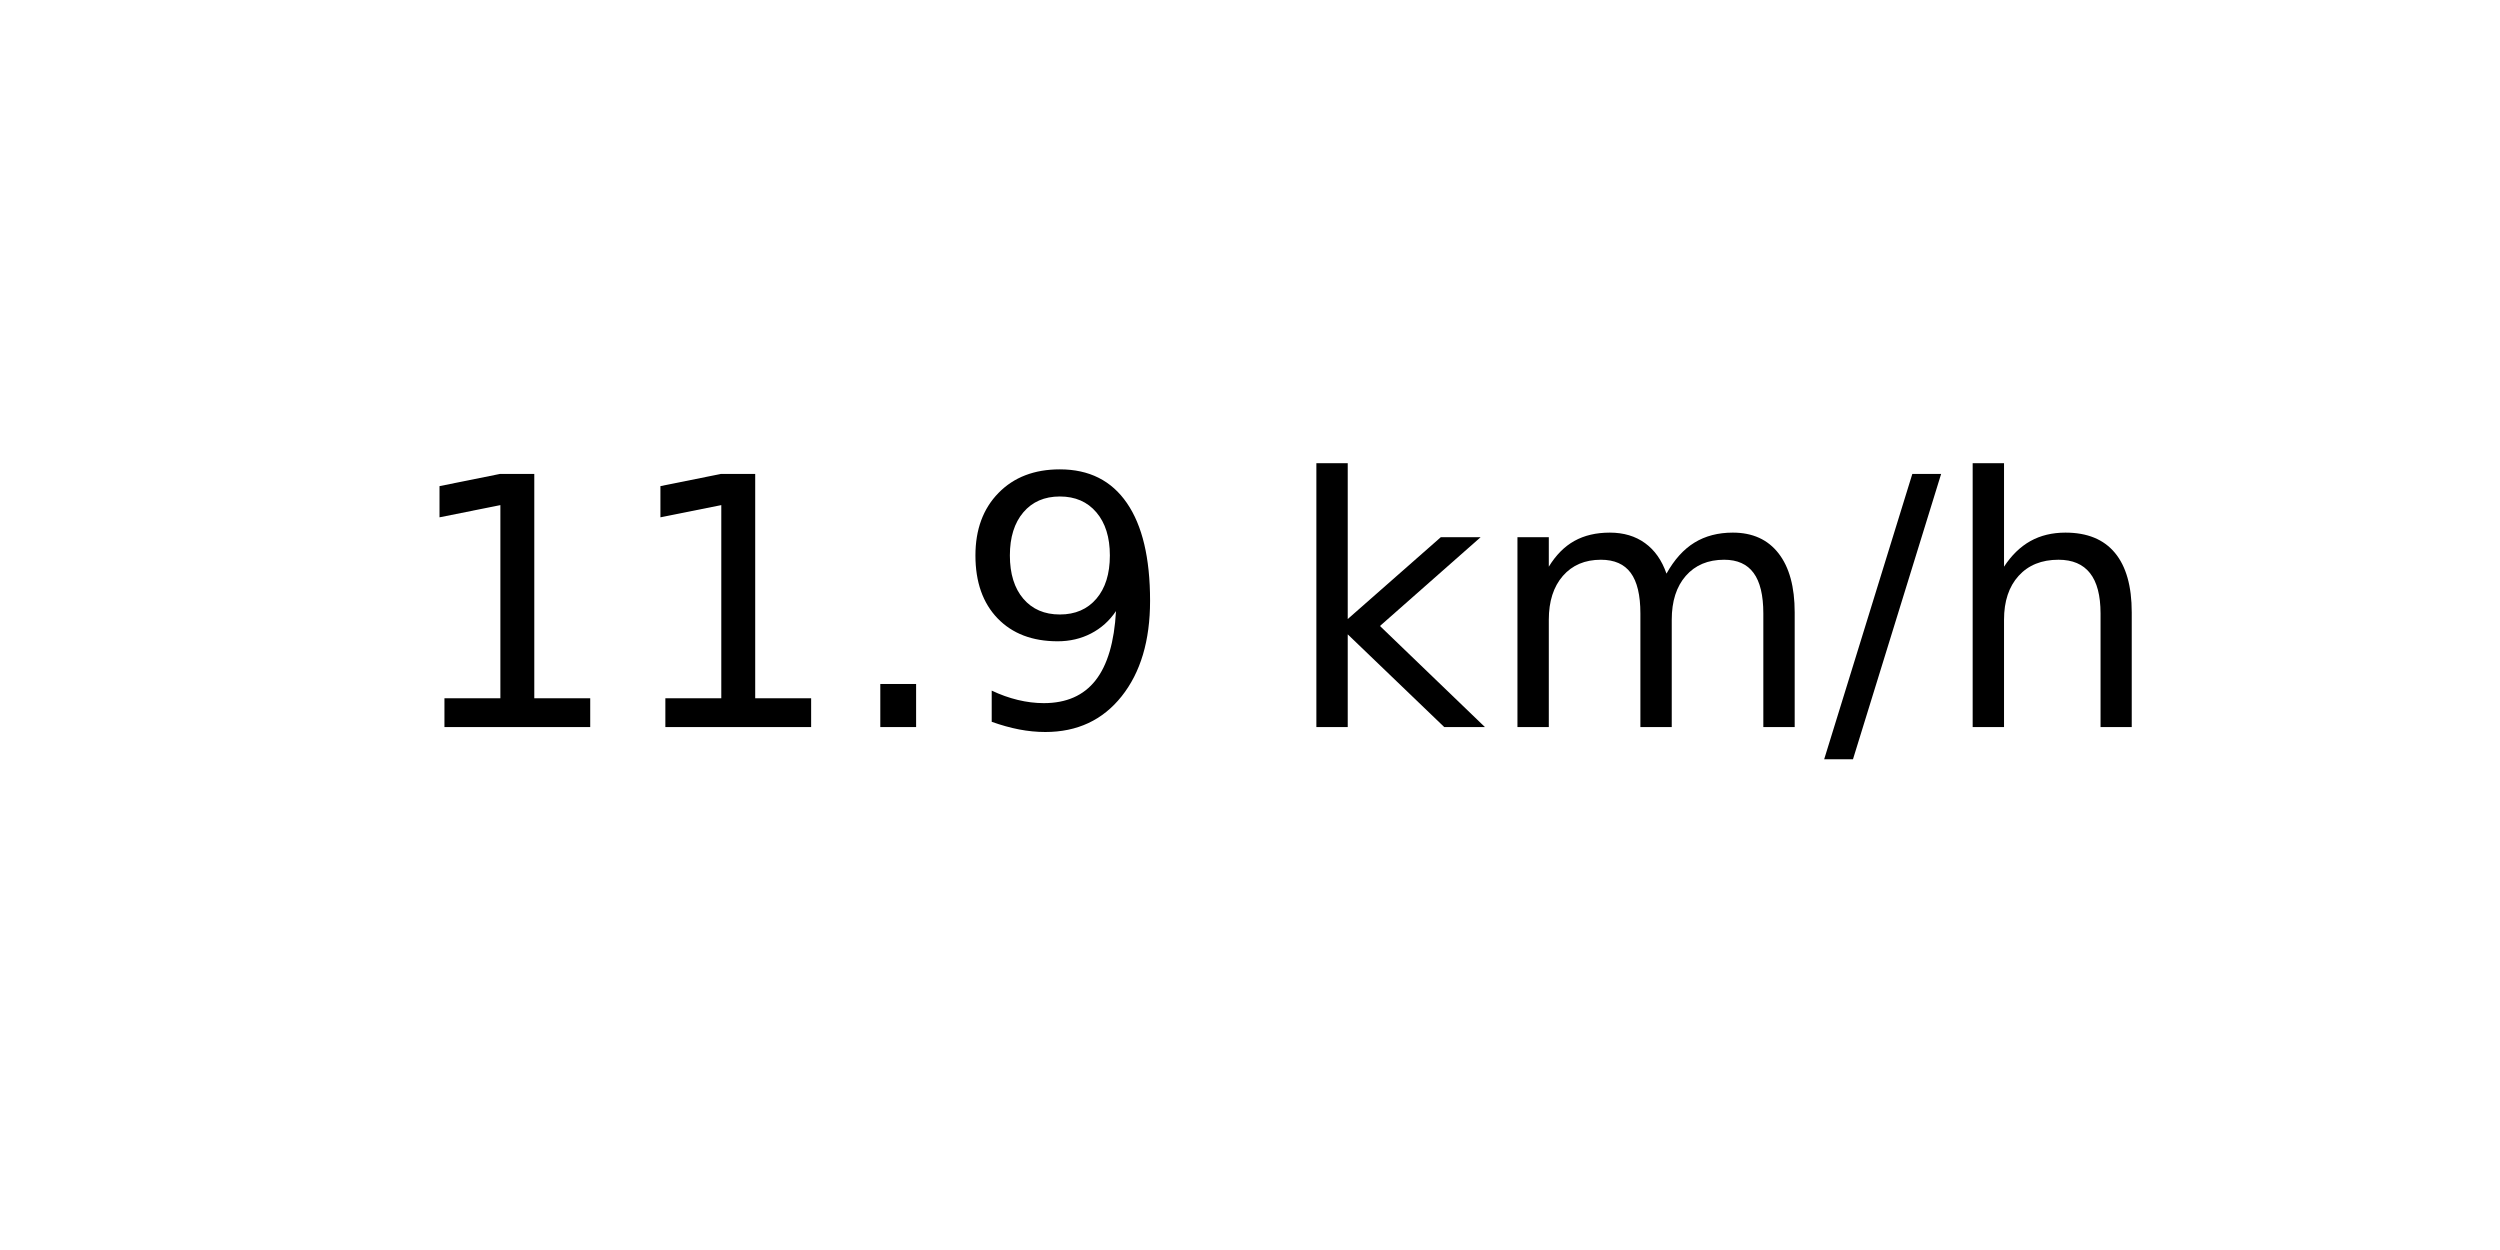
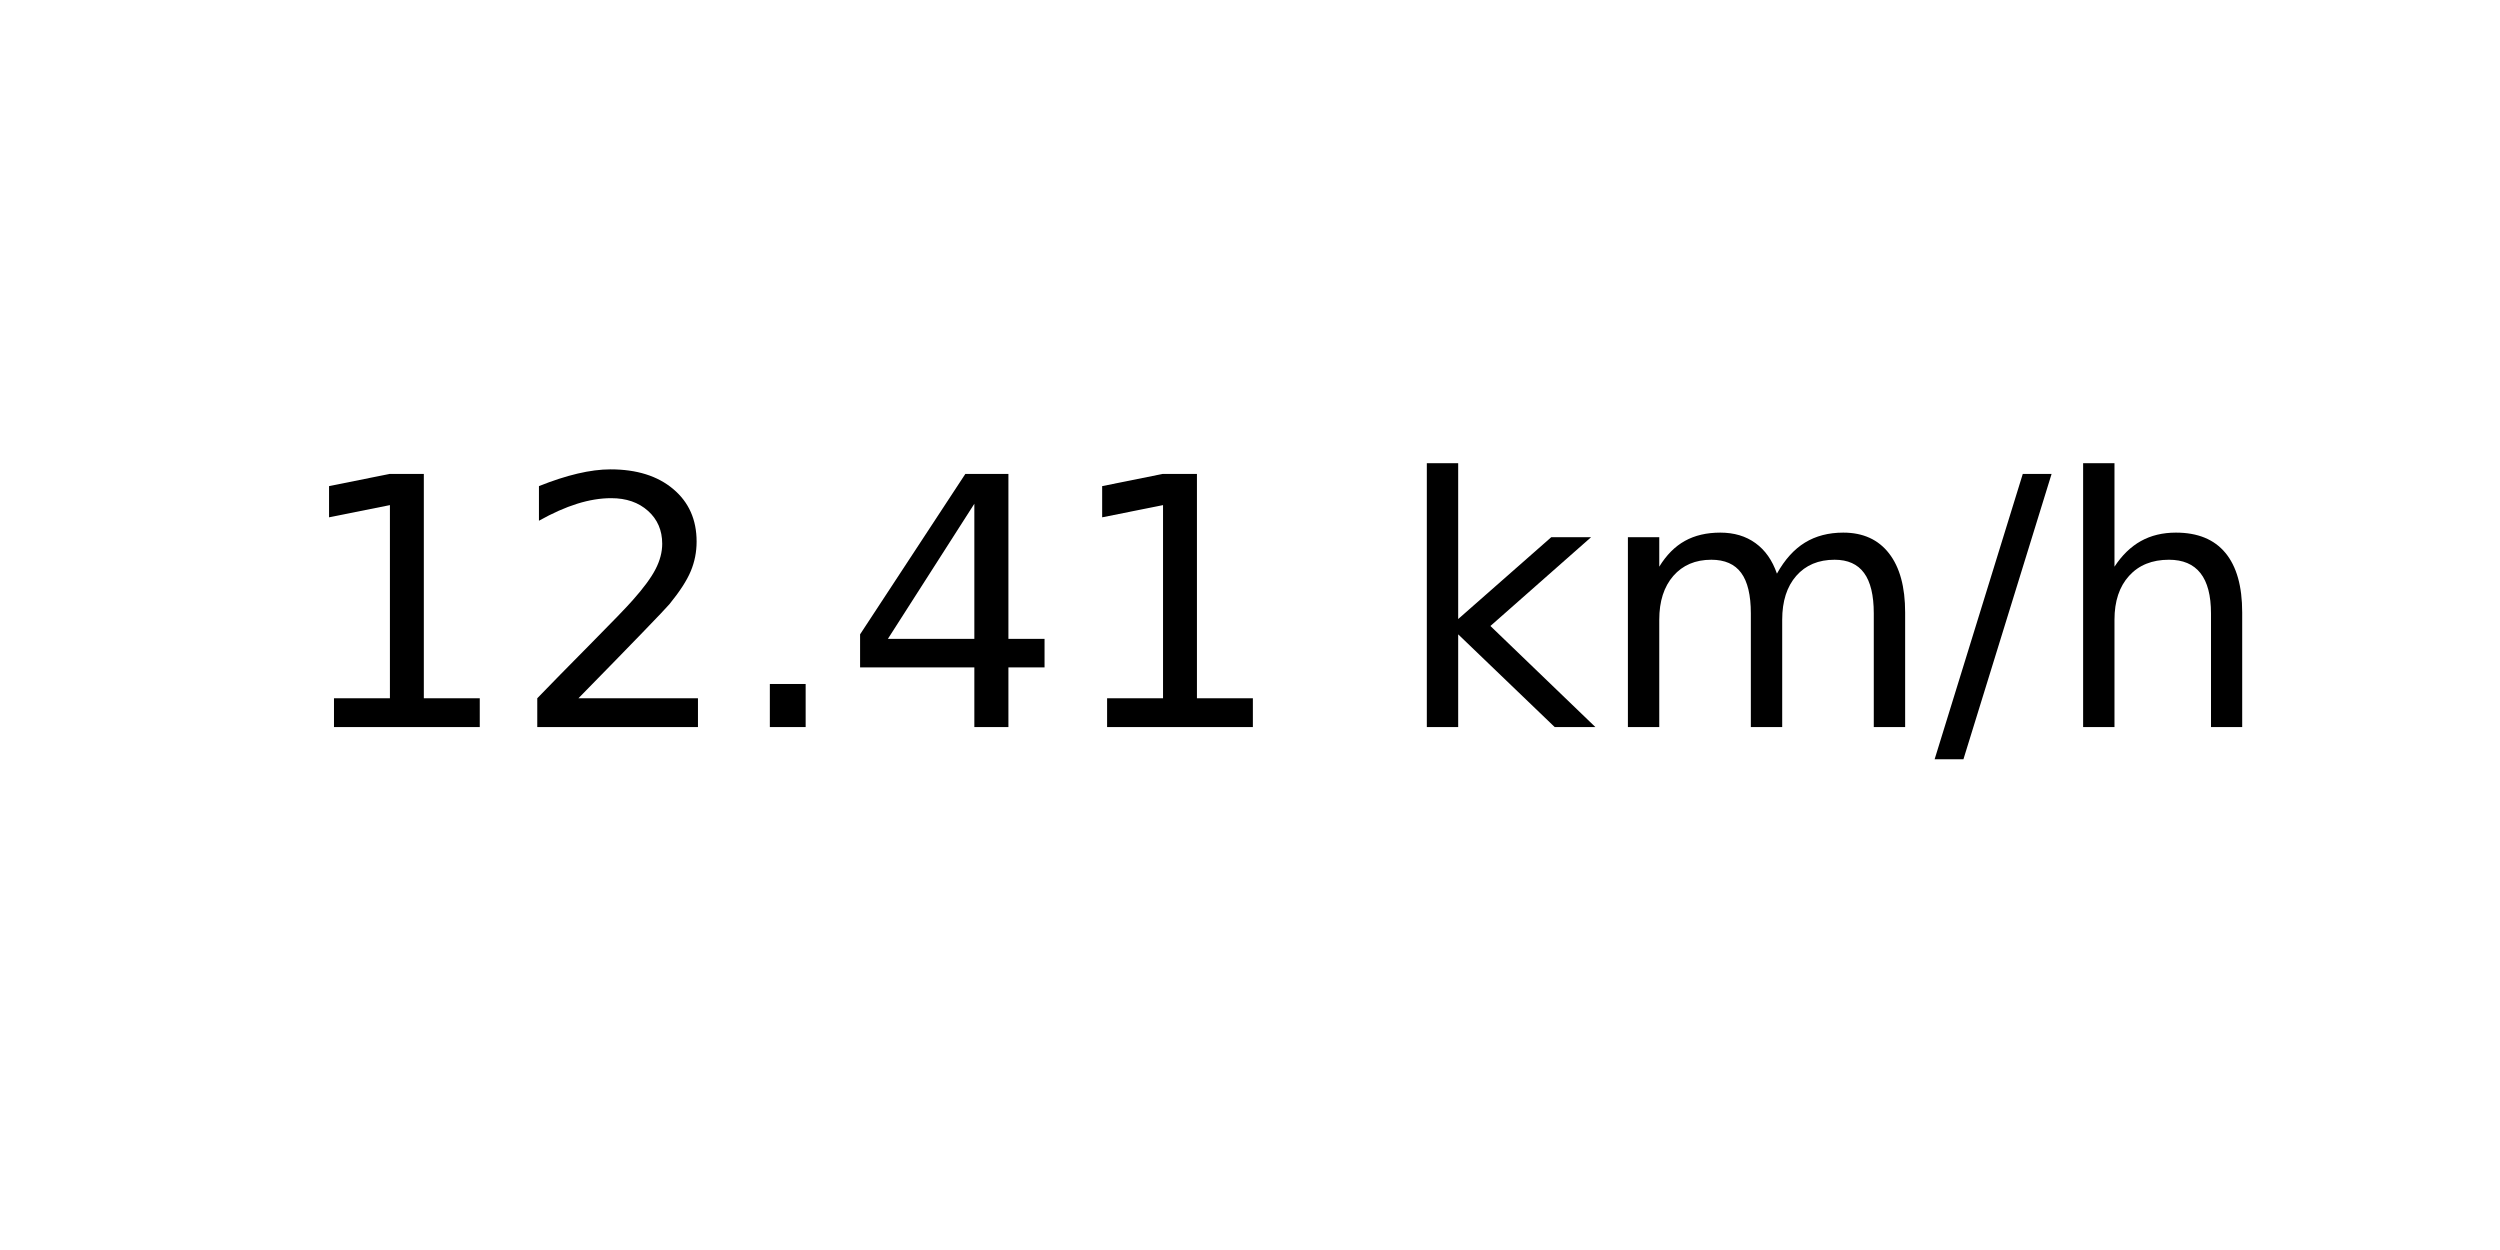
<svg xmlns="http://www.w3.org/2000/svg" xmlns:xlink="http://www.w3.org/1999/xlink" width="72pt" height="36pt" viewBox="0 0 72 36" version="1.1">
  <defs>
    <style type="text/css">*{stroke-linejoin: round; stroke-linecap: butt}</style>
  </defs>
  <g id="figure_1">
    <g id="axes_1">
      <g id="text_1">
-         <g transform="translate(11.55937 20.93937) scale(0.1 -0.1)">
+         <g transform="translate(8.378125 20.93937) scale(0.1 -0.1)">
          <defs>
            <path id="DejaVuSans-31" d="M 794 531  L 1825 531  L 1825 4091  L 703 3866  L 703 4441  L 1819 4666  L 2450 4666  L 2450 531  L 3481 531  L 3481 0  L 794 0  L 794 531  z " transform="scale(0.015625)" />
+             <path id="DejaVuSans-32" d="M 1228 531  L 3431 531  L 3431 0  L 469 0  L 469 531  Q 828 903 1448 1529  Q 2069 2156 2228 2338  Q 2531 2678 2651 2914  Q 2772 3150 2772 3378  Q 2772 3750 2511 3984  Q 2250 4219 1831 4219  Q 1534 4219 1204 4116  Q 875 4013 500 3803  L 500 4441  Q 881 4594 1212 4672  Q 1544 4750 1819 4750  Q 2544 4750 2975 4387  Q 3406 4025 3406 3419  Q 3406 3131 3298 2873  Q 3191 2616 2906 2266  Q 2828 2175 2409 1742  Q 1991 1309 1228 531  z " transform="scale(0.015625)" />
            <path id="DejaVuSans-2e" d="M 684 794  L 1344 794  L 1344 0  L 684 0  L 684 794  z " transform="scale(0.015625)" />
-             <path id="DejaVuSans-39" d="M 703 97  L 703 672  Q 941 559 1184 500  Q 1428 441 1663 441  Q 2288 441 2617 861  Q 2947 1281 2994 2138  Q 2813 1869 2534 1725  Q 2256 1581 1919 1581  Q 1219 1581 811 2004  Q 403 2428 403 3163  Q 403 3881 828 4315  Q 1253 4750 1959 4750  Q 2769 4750 3195 4129  Q 3622 3509 3622 2328  Q 3622 1225 3098 567  Q 2575 -91 1691 -91  Q 1453 -91 1209 -44  Q 966 3 703 97  z M 1959 2075  Q 2384 2075 2632 2365  Q 2881 2656 2881 3163  Q 2881 3666 2632 3958  Q 2384 4250 1959 4250  Q 1534 4250 1286 3958  Q 1038 3666 1038 3163  Q 1038 2656 1286 2365  Q 1534 2075 1959 2075  z " transform="scale(0.015625)" />
+             <path id="DejaVuSans-34" d="M 2419 4116  L 825 1625  L 2419 1625  L 2419 4116  z M 2253 4666  L 3047 4666  L 3047 1625  L 3713 1625  L 3713 1100  L 3047 1100  L 3047 0  L 2419 0  L 2419 1100  L 313 1100  L 313 1709  L 2253 4666  z " transform="scale(0.015625)" />
            <path id="DejaVuSans-20" transform="scale(0.015625)" />
            <path id="DejaVuSans-6b" d="M 581 4863  L 1159 4863  L 1159 1991  L 2875 3500  L 3609 3500  L 1753 1863  L 3688 0  L 2938 0  L 1159 1709  L 1159 0  L 581 0  L 581 4863  z " transform="scale(0.015625)" />
            <path id="DejaVuSans-6d" d="M 3328 2828  Q 3544 3216 3844 3400  Q 4144 3584 4550 3584  Q 5097 3584 5394 3201  Q 5691 2819 5691 2113  L 5691 0  L 5113 0  L 5113 2094  Q 5113 2597 4934 2840  Q 4756 3084 4391 3084  Q 3944 3084 3684 2787  Q 3425 2491 3425 1978  L 3425 0  L 2847 0  L 2847 2094  Q 2847 2600 2669 2842  Q 2491 3084 2119 3084  Q 1678 3084 1418 2786  Q 1159 2488 1159 1978  L 1159 0  L 581 0  L 581 3500  L 1159 3500  L 1159 2956  Q 1356 3278 1631 3431  Q 1906 3584 2284 3584  Q 2666 3584 2933 3390  Q 3200 3197 3328 2828  z " transform="scale(0.015625)" />
            <path id="DejaVuSans-2f" d="M 1625 4666  L 2156 4666  L 531 -594  L 0 -594  L 1625 4666  z " transform="scale(0.015625)" />
            <path id="DejaVuSans-68" d="M 3513 2113  L 3513 0  L 2938 0  L 2938 2094  Q 2938 2591 2744 2837  Q 2550 3084 2163 3084  Q 1697 3084 1428 2787  Q 1159 2491 1159 1978  L 1159 0  L 581 0  L 581 4863  L 1159 4863  L 1159 2956  Q 1366 3272 1645 3428  Q 1925 3584 2291 3584  Q 2894 3584 3203 3211  Q 3513 2838 3513 2113  z " transform="scale(0.015625)" />
          </defs>
          <use xlink:href="#DejaVuSans-31" />
-           <use xlink:href="#DejaVuSans-31" x="63.623" />
+           <use xlink:href="#DejaVuSans-32" x="63.623" />
          <use xlink:href="#DejaVuSans-2e" x="127.246" />
-           <use xlink:href="#DejaVuSans-39" x="159.033" />
-           <use xlink:href="#DejaVuSans-20" x="222.656" />
-           <use xlink:href="#DejaVuSans-6b" x="254.443" />
-           <use xlink:href="#DejaVuSans-6d" x="312.354" />
-           <use xlink:href="#DejaVuSans-2f" x="409.766" />
-           <use xlink:href="#DejaVuSans-68" x="443.457" />
+           <use xlink:href="#DejaVuSans-34" x="159.033" />
+           <use xlink:href="#DejaVuSans-31" x="222.656" />
+           <use xlink:href="#DejaVuSans-20" x="286.279" />
+           <use xlink:href="#DejaVuSans-6b" x="318.066" />
+           <use xlink:href="#DejaVuSans-6d" x="375.977" />
+           <use xlink:href="#DejaVuSans-2f" x="473.389" />
+           <use xlink:href="#DejaVuSans-68" x="507.08" />
        </g>
      </g>
    </g>
  </g>
</svg>
